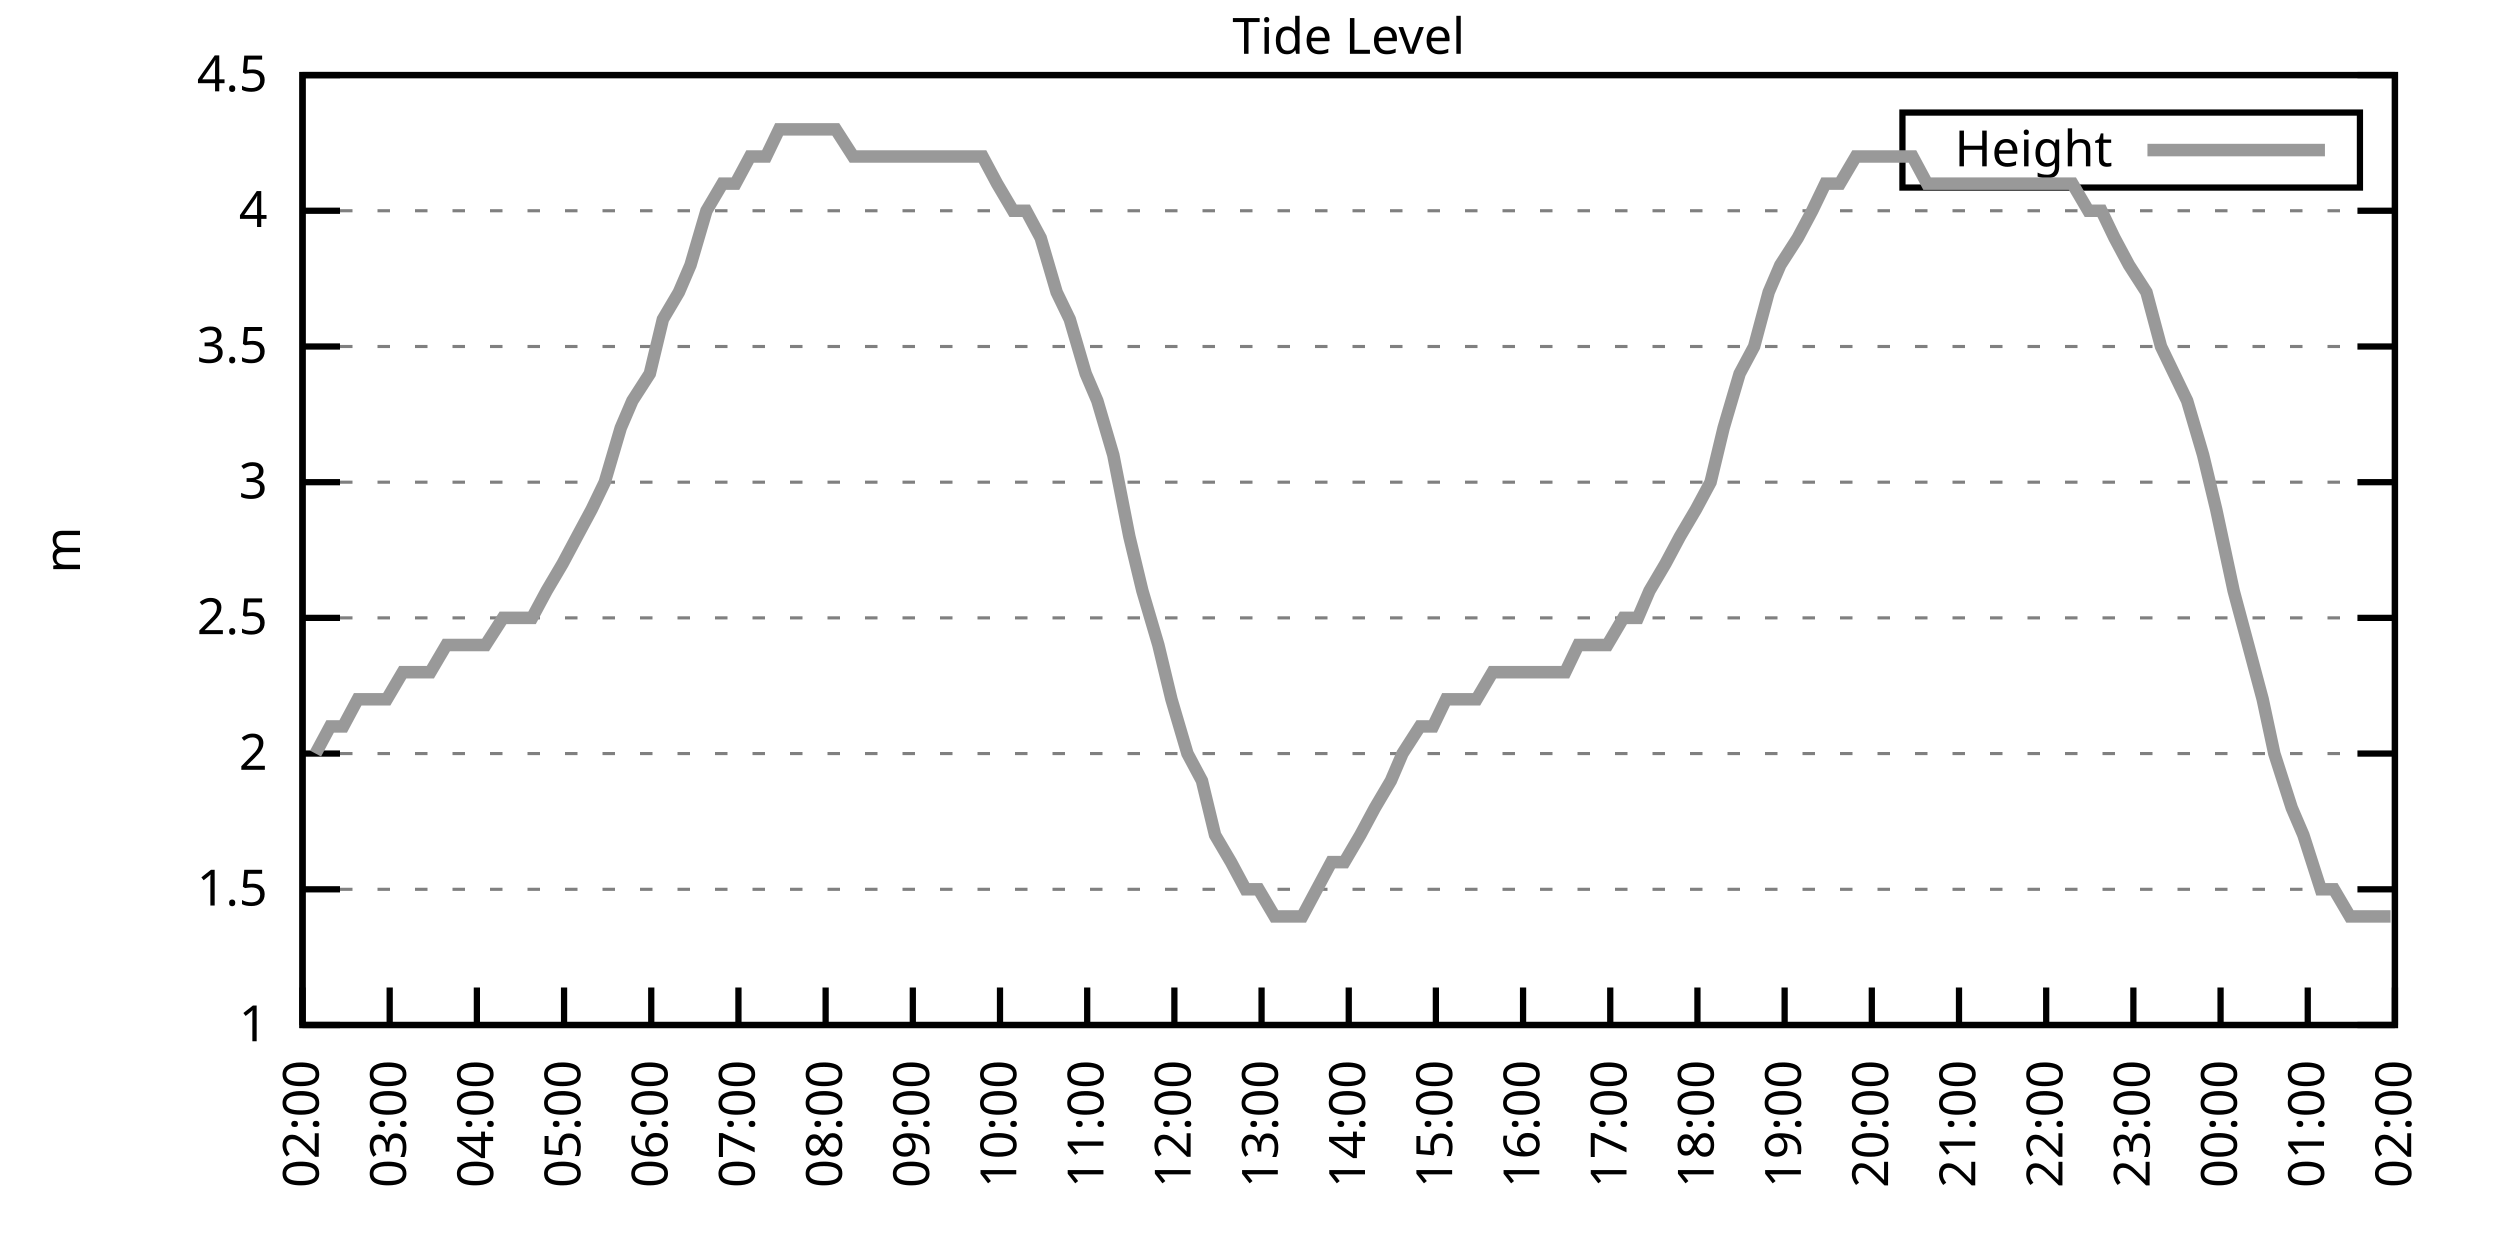
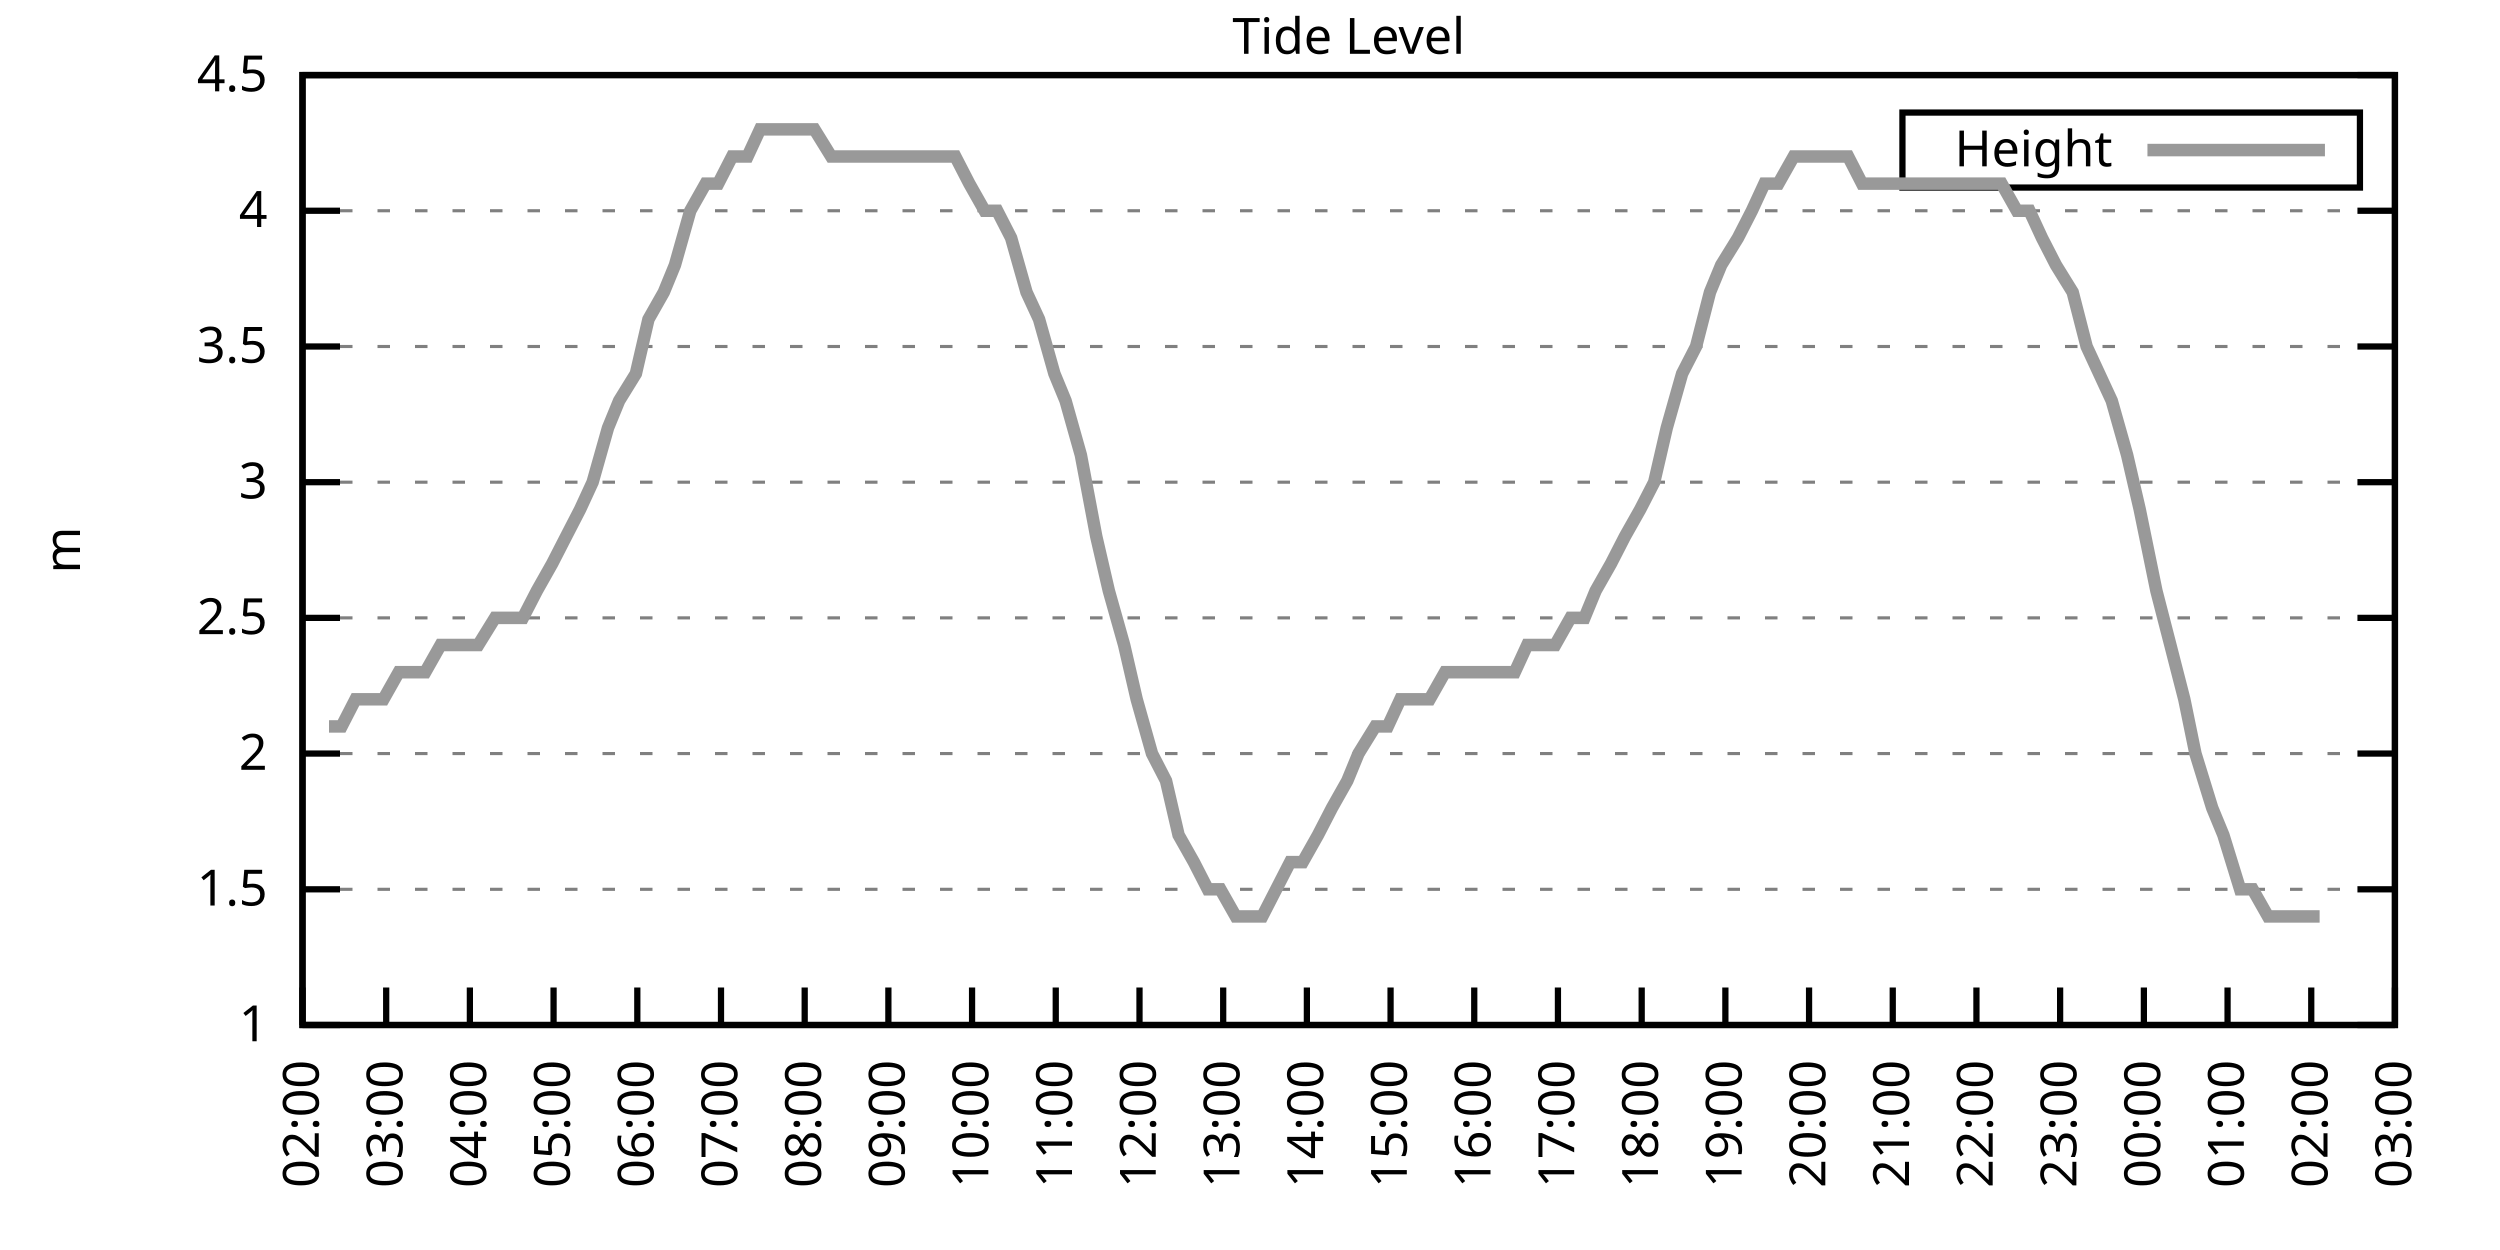
<svg xmlns="http://www.w3.org/2000/svg" xmlns:xlink="http://www.w3.org/1999/xlink" width="400" height="200" viewBox="0 0 400 200">
  <g id="gnuplot_canvas">
    <rect x="0" y="0" width="400" height="200" fill="none" />
    <defs>
      <circle id="gpDot" r="0.5" stroke-width="0.5" stroke="currentColor" />
      <path id="gpPt0" stroke-width="0.333" stroke="currentColor" d="M-1,0 h2 M0,-1 v2" />
      <path id="gpPt1" stroke-width="0.333" stroke="currentColor" d="M-1,-1 L1,1 M1,-1 L-1,1" />
      <path id="gpPt2" stroke-width="0.333" stroke="currentColor" d="M-1,0 L1,0 M0,-1 L0,1 M-1,-1 L1,1 M-1,1 L1,-1" />
      <rect id="gpPt3" stroke-width="0.333" stroke="currentColor" x="-1" y="-1" width="2" height="2" />
      <rect id="gpPt4" stroke-width="0.333" stroke="currentColor" fill="currentColor" x="-1" y="-1" width="2" height="2" />
      <circle id="gpPt5" stroke-width="0.333" stroke="currentColor" cx="0" cy="0" r="1" />
      <use xlink:href="#gpPt5" id="gpPt6" fill="currentColor" stroke="none" />
      <path id="gpPt7" stroke-width="0.333" stroke="currentColor" d="M0,-1.33 L-1.33,0.67 L1.33,0.67 z" />
      <use xlink:href="#gpPt7" id="gpPt8" fill="currentColor" stroke="none" />
      <use xlink:href="#gpPt7" id="gpPt9" stroke="currentColor" transform="rotate(180)" />
      <use xlink:href="#gpPt9" id="gpPt10" fill="currentColor" stroke="none" />
      <use xlink:href="#gpPt3" id="gpPt11" stroke="currentColor" transform="rotate(45)" />
      <use xlink:href="#gpPt11" id="gpPt12" fill="currentColor" stroke="none" />
      <path id="gpPt13" stroke-width="0.333" stroke="currentColor" d="M0,1.330 L1.265,0.411 L0.782,-1.067 L-0.782,-1.076 L-1.265,0.411 z" />
      <use xlink:href="#gpPt13" id="gpPt14" fill="currentColor" stroke="none" />
      <filter id="textbox" filterUnits="objectBoundingBox" x="0" y="0" height="1" width="1">
        <feFlood flood-color="white" flood-opacity="1" result="bgnd" />
        <feComposite in="SourceGraphic" in2="bgnd" operator="atop" />
      </filter>
      <filter id="greybox" filterUnits="objectBoundingBox" x="0" y="0" height="1" width="1">
        <feFlood flood-color="lightgrey" flood-opacity="1" result="grey" />
        <feComposite in="SourceGraphic" in2="grey" operator="atop" />
      </filter>
    </defs>
    <g fill="none" color="white" stroke="currentColor" stroke-width="1.00" stroke-linecap="butt" stroke-linejoin="miter">
</g>
    <g fill="none" color="black" stroke="currentColor" stroke-width="1.00" stroke-linecap="butt" stroke-linejoin="miter">
      <g stroke="none" shape-rendering="crispEdges">
        <polygon fill="rgb(255, 255, 255)" points="48.40,164.00 383.18,164.00 383.18,12.02 48.40,12.02 " />
      </g>
    </g>
    <g fill="none" color="black" stroke="currentColor" stroke-width="1.00" stroke-linecap="butt" stroke-linejoin="miter">
</g>
    <g fill="none" color="black" stroke="black" stroke-width="0.50" stroke-linecap="butt" stroke-linejoin="miter">
</g>
    <g fill="none" color="gray" stroke="currentColor" stroke-width="0.50" stroke-linecap="butt" stroke-linejoin="miter">
      <path stroke="gray" stroke-dasharray="2,4" class="gridline" d="M48.40,164.00 L383.19,164.00  " />
    </g>
    <g fill="none" color="gray" stroke="gray" stroke-width="1.00" stroke-linecap="butt" stroke-linejoin="miter">
</g>
    <g fill="none" color="black" stroke="currentColor" stroke-width="1.00" stroke-linecap="butt" stroke-linejoin="miter">
      <path stroke="black" d="M48.40,164.00 L54.40,164.00 M383.19,164.00 L377.19,164.00  " />
      <g transform="translate(42.80,166.60)" stroke="none" fill="black" font-family="Sans" font-size="8.00" text-anchor="end">
        <text>
          <tspan font-family="Sans"> 1</tspan>
        </text>
      </g>
    </g>
    <g fill="none" color="black" stroke="currentColor" stroke-width="1.00" stroke-linecap="butt" stroke-linejoin="miter">
</g>
    <g fill="none" color="black" stroke="black" stroke-width="0.50" stroke-linecap="butt" stroke-linejoin="miter">
</g>
    <g fill="none" color="gray" stroke="currentColor" stroke-width="0.50" stroke-linecap="butt" stroke-linejoin="miter">
      <path stroke="gray" stroke-dasharray="2,4" class="gridline" d="M48.40,142.29 L383.19,142.29  " />
    </g>
    <g fill="none" color="gray" stroke="gray" stroke-width="1.00" stroke-linecap="butt" stroke-linejoin="miter">
</g>
    <g fill="none" color="black" stroke="currentColor" stroke-width="1.00" stroke-linecap="butt" stroke-linejoin="miter">
      <path stroke="black" d="M48.40,142.29 L54.40,142.29 M383.19,142.29 L377.19,142.29  " />
      <g transform="translate(42.80,144.89)" stroke="none" fill="black" font-family="Sans" font-size="8.00" text-anchor="end">
        <text>
          <tspan font-family="Sans"> 1.5</tspan>
        </text>
      </g>
    </g>
    <g fill="none" color="black" stroke="currentColor" stroke-width="1.00" stroke-linecap="butt" stroke-linejoin="miter">
</g>
    <g fill="none" color="black" stroke="black" stroke-width="0.50" stroke-linecap="butt" stroke-linejoin="miter">
</g>
    <g fill="none" color="gray" stroke="currentColor" stroke-width="0.50" stroke-linecap="butt" stroke-linejoin="miter">
      <path stroke="gray" stroke-dasharray="2,4" class="gridline" d="M48.40,120.57 L383.19,120.57  " />
    </g>
    <g fill="none" color="gray" stroke="gray" stroke-width="1.00" stroke-linecap="butt" stroke-linejoin="miter">
</g>
    <g fill="none" color="black" stroke="currentColor" stroke-width="1.00" stroke-linecap="butt" stroke-linejoin="miter">
      <path stroke="black" d="M48.40,120.57 L54.40,120.57 M383.19,120.57 L377.19,120.57  " />
      <g transform="translate(42.80,123.17)" stroke="none" fill="black" font-family="Sans" font-size="8.00" text-anchor="end">
        <text>
          <tspan font-family="Sans"> 2</tspan>
        </text>
      </g>
    </g>
    <g fill="none" color="black" stroke="currentColor" stroke-width="1.00" stroke-linecap="butt" stroke-linejoin="miter">
</g>
    <g fill="none" color="black" stroke="black" stroke-width="0.50" stroke-linecap="butt" stroke-linejoin="miter">
</g>
    <g fill="none" color="gray" stroke="currentColor" stroke-width="0.50" stroke-linecap="butt" stroke-linejoin="miter">
      <path stroke="gray" stroke-dasharray="2,4" class="gridline" d="M48.40,98.86 L383.19,98.86  " />
    </g>
    <g fill="none" color="gray" stroke="gray" stroke-width="1.00" stroke-linecap="butt" stroke-linejoin="miter">
</g>
    <g fill="none" color="black" stroke="currentColor" stroke-width="1.00" stroke-linecap="butt" stroke-linejoin="miter">
      <path stroke="black" d="M48.40,98.86 L54.40,98.86 M383.19,98.86 L377.19,98.86  " />
      <g transform="translate(42.80,101.46)" stroke="none" fill="black" font-family="Sans" font-size="8.00" text-anchor="end">
        <text>
          <tspan font-family="Sans"> 2.5</tspan>
        </text>
      </g>
    </g>
    <g fill="none" color="black" stroke="currentColor" stroke-width="1.00" stroke-linecap="butt" stroke-linejoin="miter">
</g>
    <g fill="none" color="black" stroke="black" stroke-width="0.50" stroke-linecap="butt" stroke-linejoin="miter">
</g>
    <g fill="none" color="gray" stroke="currentColor" stroke-width="0.50" stroke-linecap="butt" stroke-linejoin="miter">
      <path stroke="gray" stroke-dasharray="2,4" class="gridline" d="M48.40,77.15 L383.19,77.15  " />
    </g>
    <g fill="none" color="gray" stroke="gray" stroke-width="1.00" stroke-linecap="butt" stroke-linejoin="miter">
</g>
    <g fill="none" color="black" stroke="currentColor" stroke-width="1.00" stroke-linecap="butt" stroke-linejoin="miter">
      <path stroke="black" d="M48.40,77.15 L54.40,77.15 M383.19,77.15 L377.19,77.15  " />
      <g transform="translate(42.80,79.75)" stroke="none" fill="black" font-family="Sans" font-size="8.00" text-anchor="end">
        <text>
          <tspan font-family="Sans"> 3</tspan>
        </text>
      </g>
    </g>
    <g fill="none" color="black" stroke="currentColor" stroke-width="1.00" stroke-linecap="butt" stroke-linejoin="miter">
</g>
    <g fill="none" color="black" stroke="black" stroke-width="0.50" stroke-linecap="butt" stroke-linejoin="miter">
</g>
    <g fill="none" color="gray" stroke="currentColor" stroke-width="0.50" stroke-linecap="butt" stroke-linejoin="miter">
      <path stroke="gray" stroke-dasharray="2,4" class="gridline" d="M48.40,55.44 L383.19,55.44  " />
    </g>
    <g fill="none" color="gray" stroke="gray" stroke-width="1.00" stroke-linecap="butt" stroke-linejoin="miter">
</g>
    <g fill="none" color="black" stroke="currentColor" stroke-width="1.00" stroke-linecap="butt" stroke-linejoin="miter">
      <path stroke="black" d="M48.40,55.44 L54.40,55.44 M383.19,55.44 L377.19,55.44  " />
      <g transform="translate(42.80,58.04)" stroke="none" fill="black" font-family="Sans" font-size="8.00" text-anchor="end">
        <text>
          <tspan font-family="Sans"> 3.5</tspan>
        </text>
      </g>
    </g>
    <g fill="none" color="black" stroke="currentColor" stroke-width="1.00" stroke-linecap="butt" stroke-linejoin="miter">
</g>
    <g fill="none" color="black" stroke="black" stroke-width="0.50" stroke-linecap="butt" stroke-linejoin="miter">
</g>
    <g fill="none" color="gray" stroke="currentColor" stroke-width="0.50" stroke-linecap="butt" stroke-linejoin="miter">
      <path stroke="gray" stroke-dasharray="2,4" class="gridline" d="M48.40,33.72 L383.19,33.72  " />
    </g>
    <g fill="none" color="gray" stroke="gray" stroke-width="1.00" stroke-linecap="butt" stroke-linejoin="miter">
</g>
    <g fill="none" color="black" stroke="currentColor" stroke-width="1.00" stroke-linecap="butt" stroke-linejoin="miter">
      <path stroke="black" d="M48.40,33.72 L54.40,33.72 M383.19,33.72 L377.19,33.72  " />
      <g transform="translate(42.80,36.32)" stroke="none" fill="black" font-family="Sans" font-size="8.00" text-anchor="end">
        <text>
          <tspan font-family="Sans"> 4</tspan>
        </text>
      </g>
    </g>
    <g fill="none" color="black" stroke="currentColor" stroke-width="1.00" stroke-linecap="butt" stroke-linejoin="miter">
</g>
    <g fill="none" color="black" stroke="black" stroke-width="0.50" stroke-linecap="butt" stroke-linejoin="miter">
</g>
    <g fill="none" color="gray" stroke="currentColor" stroke-width="0.50" stroke-linecap="butt" stroke-linejoin="miter">
      <path stroke="gray" stroke-dasharray="2,4" class="gridline" d="M48.40,12.01 L383.19,12.01  " />
    </g>
    <g fill="none" color="gray" stroke="gray" stroke-width="1.00" stroke-linecap="butt" stroke-linejoin="miter">
</g>
    <g fill="none" color="black" stroke="currentColor" stroke-width="1.00" stroke-linecap="butt" stroke-linejoin="miter">
      <path stroke="black" d="M48.40,12.01 L54.40,12.01 M383.19,12.01 L377.19,12.01  " />
      <g transform="translate(42.80,14.61)" stroke="none" fill="black" font-family="Sans" font-size="8.00" text-anchor="end">
        <text>
          <tspan font-family="Sans"> 4.5</tspan>
        </text>
      </g>
    </g>
    <g fill="none" color="black" stroke="currentColor" stroke-width="1.00" stroke-linecap="butt" stroke-linejoin="miter">
      <path stroke="black" d="M48.40,164.00 L48.40,158.00  " />
      <g transform="translate(51.00,169.60) rotate(270.00)" stroke="none" fill="black" font-family="Sans" font-size="8.00" text-anchor="end">
        <text>
          <tspan font-family="Sans">02:00</tspan>
        </text>
      </g>
    </g>
    <g fill="none" color="black" stroke="currentColor" stroke-width="1.00" stroke-linecap="butt" stroke-linejoin="miter">
-       <path stroke="black" d="M62.35,164.00 L62.35,158.00  " />
-       <g transform="translate(64.95,169.60) rotate(270.00)" stroke="none" fill="black" font-family="Sans" font-size="8.00" text-anchor="end">
+       <path stroke="black" d="M61.79,164.00 L61.79,158.00  " />
+       <g transform="translate(64.39,169.60) rotate(270.00)" stroke="none" fill="black" font-family="Sans" font-size="8.00" text-anchor="end">
        <text>
          <tspan font-family="Sans">03:00</tspan>
        </text>
      </g>
    </g>
    <g fill="none" color="black" stroke="currentColor" stroke-width="1.00" stroke-linecap="butt" stroke-linejoin="miter">
-       <path stroke="black" d="M76.30,164.00 L76.30,158.00  " />
-       <g transform="translate(78.90,169.60) rotate(270.00)" stroke="none" fill="black" font-family="Sans" font-size="8.00" text-anchor="end">
+       <path stroke="black" d="M75.18,164.00 L75.18,158.00  " />
+       <g transform="translate(77.78,169.60) rotate(270.00)" stroke="none" fill="black" font-family="Sans" font-size="8.00" text-anchor="end">
        <text>
          <tspan font-family="Sans">04:00</tspan>
        </text>
      </g>
    </g>
    <g fill="none" color="black" stroke="currentColor" stroke-width="1.00" stroke-linecap="butt" stroke-linejoin="miter">
-       <path stroke="black" d="M90.25,164.00 L90.25,158.00  " />
-       <g transform="translate(92.85,169.60) rotate(270.00)" stroke="none" fill="black" font-family="Sans" font-size="8.00" text-anchor="end">
+       <path stroke="black" d="M88.57,164.00 L88.57,158.00  " />
+       <g transform="translate(91.17,169.60) rotate(270.00)" stroke="none" fill="black" font-family="Sans" font-size="8.00" text-anchor="end">
        <text>
          <tspan font-family="Sans">05:00</tspan>
        </text>
      </g>
    </g>
    <g fill="none" color="black" stroke="currentColor" stroke-width="1.00" stroke-linecap="butt" stroke-linejoin="miter">
-       <path stroke="black" d="M104.20,164.00 L104.20,158.00  " />
-       <g transform="translate(106.80,169.60) rotate(270.00)" stroke="none" fill="black" font-family="Sans" font-size="8.00" text-anchor="end">
+       <path stroke="black" d="M101.97,164.00 L101.97,158.00  " />
+       <g transform="translate(104.57,169.60) rotate(270.00)" stroke="none" fill="black" font-family="Sans" font-size="8.00" text-anchor="end">
        <text>
          <tspan font-family="Sans">06:00</tspan>
        </text>
      </g>
    </g>
    <g fill="none" color="black" stroke="currentColor" stroke-width="1.00" stroke-linecap="butt" stroke-linejoin="miter">
-       <path stroke="black" d="M118.15,164.00 L118.15,158.00  " />
-       <g transform="translate(120.75,169.60) rotate(270.00)" stroke="none" fill="black" font-family="Sans" font-size="8.00" text-anchor="end">
+       <path stroke="black" d="M115.36,164.00 L115.36,158.00  " />
+       <g transform="translate(117.96,169.60) rotate(270.00)" stroke="none" fill="black" font-family="Sans" font-size="8.00" text-anchor="end">
        <text>
          <tspan font-family="Sans">07:00</tspan>
        </text>
      </g>
    </g>
    <g fill="none" color="black" stroke="currentColor" stroke-width="1.00" stroke-linecap="butt" stroke-linejoin="miter">
-       <path stroke="black" d="M132.10,164.00 L132.10,158.00  " />
-       <g transform="translate(134.70,169.60) rotate(270.00)" stroke="none" fill="black" font-family="Sans" font-size="8.00" text-anchor="end">
+       <path stroke="black" d="M128.75,164.00 L128.75,158.00  " />
+       <g transform="translate(131.35,169.60) rotate(270.00)" stroke="none" fill="black" font-family="Sans" font-size="8.00" text-anchor="end">
        <text>
          <tspan font-family="Sans">08:00</tspan>
        </text>
      </g>
    </g>
    <g fill="none" color="black" stroke="currentColor" stroke-width="1.00" stroke-linecap="butt" stroke-linejoin="miter">
-       <path stroke="black" d="M146.05,164.00 L146.05,158.00  " />
-       <g transform="translate(148.65,169.60) rotate(270.00)" stroke="none" fill="black" font-family="Sans" font-size="8.00" text-anchor="end">
+       <path stroke="black" d="M142.14,164.00 L142.14,158.00  " />
+       <g transform="translate(144.74,169.60) rotate(270.00)" stroke="none" fill="black" font-family="Sans" font-size="8.00" text-anchor="end">
        <text>
          <tspan font-family="Sans">09:00</tspan>
        </text>
      </g>
    </g>
    <g fill="none" color="black" stroke="currentColor" stroke-width="1.00" stroke-linecap="butt" stroke-linejoin="miter">
-       <path stroke="black" d="M160.00,164.00 L160.00,158.00  " />
-       <g transform="translate(162.60,169.60) rotate(270.00)" stroke="none" fill="black" font-family="Sans" font-size="8.00" text-anchor="end">
+       <path stroke="black" d="M155.53,164.00 L155.53,158.00  " />
+       <g transform="translate(158.13,169.60) rotate(270.00)" stroke="none" fill="black" font-family="Sans" font-size="8.00" text-anchor="end">
        <text>
          <tspan font-family="Sans">10:00</tspan>
        </text>
      </g>
    </g>
    <g fill="none" color="black" stroke="currentColor" stroke-width="1.00" stroke-linecap="butt" stroke-linejoin="miter">
-       <path stroke="black" d="M173.95,164.00 L173.95,158.00  " />
-       <g transform="translate(176.55,169.60) rotate(270.00)" stroke="none" fill="black" font-family="Sans" font-size="8.00" text-anchor="end">
+       <path stroke="black" d="M168.92,164.00 L168.92,158.00  " />
+       <g transform="translate(171.52,169.60) rotate(270.00)" stroke="none" fill="black" font-family="Sans" font-size="8.00" text-anchor="end">
        <text>
          <tspan font-family="Sans">11:00</tspan>
        </text>
      </g>
    </g>
    <g fill="none" color="black" stroke="currentColor" stroke-width="1.00" stroke-linecap="butt" stroke-linejoin="miter">
-       <path stroke="black" d="M187.90,164.00 L187.90,158.00  " />
-       <g transform="translate(190.50,169.60) rotate(270.00)" stroke="none" fill="black" font-family="Sans" font-size="8.00" text-anchor="end">
+       <path stroke="black" d="M182.32,164.00 L182.32,158.00  " />
+       <g transform="translate(184.92,169.60) rotate(270.00)" stroke="none" fill="black" font-family="Sans" font-size="8.00" text-anchor="end">
        <text>
          <tspan font-family="Sans">12:00</tspan>
        </text>
      </g>
    </g>
    <g fill="none" color="black" stroke="currentColor" stroke-width="1.00" stroke-linecap="butt" stroke-linejoin="miter">
-       <path stroke="black" d="M201.85,164.00 L201.85,158.00  " />
-       <g transform="translate(204.45,169.60) rotate(270.00)" stroke="none" fill="black" font-family="Sans" font-size="8.00" text-anchor="end">
+       <path stroke="black" d="M195.71,164.00 L195.71,158.00  " />
+       <g transform="translate(198.31,169.60) rotate(270.00)" stroke="none" fill="black" font-family="Sans" font-size="8.00" text-anchor="end">
        <text>
          <tspan font-family="Sans">13:00</tspan>
        </text>
      </g>
    </g>
    <g fill="none" color="black" stroke="currentColor" stroke-width="1.00" stroke-linecap="butt" stroke-linejoin="miter">
-       <path stroke="black" d="M215.80,164.00 L215.80,158.00  " />
-       <g transform="translate(218.40,169.60) rotate(270.00)" stroke="none" fill="black" font-family="Sans" font-size="8.00" text-anchor="end">
+       <path stroke="black" d="M209.10,164.00 L209.10,158.00  " />
+       <g transform="translate(211.70,169.60) rotate(270.00)" stroke="none" fill="black" font-family="Sans" font-size="8.00" text-anchor="end">
        <text>
          <tspan font-family="Sans">14:00</tspan>
        </text>
      </g>
    </g>
    <g fill="none" color="black" stroke="currentColor" stroke-width="1.00" stroke-linecap="butt" stroke-linejoin="miter">
-       <path stroke="black" d="M229.74,164.00 L229.74,158.00  " />
-       <g transform="translate(232.34,169.60) rotate(270.00)" stroke="none" fill="black" font-family="Sans" font-size="8.00" text-anchor="end">
+       <path stroke="black" d="M222.49,164.00 L222.49,158.00  " />
+       <g transform="translate(225.09,169.60) rotate(270.00)" stroke="none" fill="black" font-family="Sans" font-size="8.00" text-anchor="end">
        <text>
          <tspan font-family="Sans">15:00</tspan>
        </text>
      </g>
    </g>
    <g fill="none" color="black" stroke="currentColor" stroke-width="1.00" stroke-linecap="butt" stroke-linejoin="miter">
-       <path stroke="black" d="M243.69,164.00 L243.69,158.00  " />
-       <g transform="translate(246.29,169.60) rotate(270.00)" stroke="none" fill="black" font-family="Sans" font-size="8.00" text-anchor="end">
+       <path stroke="black" d="M235.88,164.00 L235.88,158.00  " />
+       <g transform="translate(238.48,169.60) rotate(270.00)" stroke="none" fill="black" font-family="Sans" font-size="8.00" text-anchor="end">
        <text>
          <tspan font-family="Sans">16:00</tspan>
        </text>
      </g>
    </g>
    <g fill="none" color="black" stroke="currentColor" stroke-width="1.00" stroke-linecap="butt" stroke-linejoin="miter">
-       <path stroke="black" d="M257.64,164.00 L257.64,158.00  " />
-       <g transform="translate(260.24,169.60) rotate(270.00)" stroke="none" fill="black" font-family="Sans" font-size="8.00" text-anchor="end">
+       <path stroke="black" d="M249.27,164.00 L249.27,158.00  " />
+       <g transform="translate(251.87,169.60) rotate(270.00)" stroke="none" fill="black" font-family="Sans" font-size="8.00" text-anchor="end">
        <text>
          <tspan font-family="Sans">17:00</tspan>
        </text>
      </g>
    </g>
    <g fill="none" color="black" stroke="currentColor" stroke-width="1.00" stroke-linecap="butt" stroke-linejoin="miter">
-       <path stroke="black" d="M271.59,164.00 L271.59,158.00  " />
-       <g transform="translate(274.19,169.60) rotate(270.00)" stroke="none" fill="black" font-family="Sans" font-size="8.00" text-anchor="end">
+       <path stroke="black" d="M262.67,164.00 L262.67,158.00  " />
+       <g transform="translate(265.27,169.60) rotate(270.00)" stroke="none" fill="black" font-family="Sans" font-size="8.00" text-anchor="end">
        <text>
          <tspan font-family="Sans">18:00</tspan>
        </text>
      </g>
    </g>
    <g fill="none" color="black" stroke="currentColor" stroke-width="1.00" stroke-linecap="butt" stroke-linejoin="miter">
-       <path stroke="black" d="M285.54,164.00 L285.54,158.00  " />
-       <g transform="translate(288.14,169.60) rotate(270.00)" stroke="none" fill="black" font-family="Sans" font-size="8.00" text-anchor="end">
+       <path stroke="black" d="M276.06,164.00 L276.06,158.00  " />
+       <g transform="translate(278.66,169.60) rotate(270.00)" stroke="none" fill="black" font-family="Sans" font-size="8.00" text-anchor="end">
        <text>
          <tspan font-family="Sans">19:00</tspan>
        </text>
      </g>
    </g>
    <g fill="none" color="black" stroke="currentColor" stroke-width="1.00" stroke-linecap="butt" stroke-linejoin="miter">
-       <path stroke="black" d="M299.49,164.00 L299.49,158.00  " />
-       <g transform="translate(302.09,169.60) rotate(270.00)" stroke="none" fill="black" font-family="Sans" font-size="8.00" text-anchor="end">
+       <path stroke="black" d="M289.45,164.00 L289.45,158.00  " />
+       <g transform="translate(292.05,169.60) rotate(270.00)" stroke="none" fill="black" font-family="Sans" font-size="8.00" text-anchor="end">
        <text>
          <tspan font-family="Sans">20:00</tspan>
        </text>
      </g>
    </g>
    <g fill="none" color="black" stroke="currentColor" stroke-width="1.00" stroke-linecap="butt" stroke-linejoin="miter">
-       <path stroke="black" d="M313.44,164.00 L313.44,158.00  " />
-       <g transform="translate(316.04,169.60) rotate(270.00)" stroke="none" fill="black" font-family="Sans" font-size="8.00" text-anchor="end">
+       <path stroke="black" d="M302.84,164.00 L302.84,158.00  " />
+       <g transform="translate(305.44,169.60) rotate(270.00)" stroke="none" fill="black" font-family="Sans" font-size="8.00" text-anchor="end">
        <text>
          <tspan font-family="Sans">21:00</tspan>
        </text>
      </g>
    </g>
    <g fill="none" color="black" stroke="currentColor" stroke-width="1.00" stroke-linecap="butt" stroke-linejoin="miter">
-       <path stroke="black" d="M327.39,164.00 L327.39,158.00  " />
-       <g transform="translate(329.99,169.60) rotate(270.00)" stroke="none" fill="black" font-family="Sans" font-size="8.00" text-anchor="end">
+       <path stroke="black" d="M316.23,164.00 L316.23,158.00  " />
+       <g transform="translate(318.83,169.60) rotate(270.00)" stroke="none" fill="black" font-family="Sans" font-size="8.00" text-anchor="end">
        <text>
          <tspan font-family="Sans">22:00</tspan>
        </text>
      </g>
    </g>
    <g fill="none" color="black" stroke="currentColor" stroke-width="1.00" stroke-linecap="butt" stroke-linejoin="miter">
-       <path stroke="black" d="M341.34,164.00 L341.34,158.00  " />
-       <g transform="translate(343.94,169.60) rotate(270.00)" stroke="none" fill="black" font-family="Sans" font-size="8.00" text-anchor="end">
+       <path stroke="black" d="M329.62,164.00 L329.62,158.00  " />
+       <g transform="translate(332.22,169.60) rotate(270.00)" stroke="none" fill="black" font-family="Sans" font-size="8.00" text-anchor="end">
        <text>
          <tspan font-family="Sans">23:00</tspan>
        </text>
      </g>
    </g>
    <g fill="none" color="black" stroke="currentColor" stroke-width="1.00" stroke-linecap="butt" stroke-linejoin="miter">
-       <path stroke="black" d="M355.29,164.00 L355.29,158.00  " />
-       <g transform="translate(357.89,169.60) rotate(270.00)" stroke="none" fill="black" font-family="Sans" font-size="8.00" text-anchor="end">
+       <path stroke="black" d="M343.02,164.00 L343.02,158.00  " />
+       <g transform="translate(345.62,169.60) rotate(270.00)" stroke="none" fill="black" font-family="Sans" font-size="8.00" text-anchor="end">
        <text>
          <tspan font-family="Sans">00:00</tspan>
        </text>
      </g>
    </g>
    <g fill="none" color="black" stroke="currentColor" stroke-width="1.00" stroke-linecap="butt" stroke-linejoin="miter">
-       <path stroke="black" d="M369.24,164.00 L369.24,158.00  " />
-       <g transform="translate(371.84,169.60) rotate(270.00)" stroke="none" fill="black" font-family="Sans" font-size="8.00" text-anchor="end">
+       <path stroke="black" d="M356.41,164.00 L356.41,158.00  " />
+       <g transform="translate(359.01,169.60) rotate(270.00)" stroke="none" fill="black" font-family="Sans" font-size="8.00" text-anchor="end">
        <text>
          <tspan font-family="Sans">01:00</tspan>
+         </text>
+       </g>
+     </g>
+     <g fill="none" color="black" stroke="currentColor" stroke-width="1.00" stroke-linecap="butt" stroke-linejoin="miter">
+       <path stroke="black" d="M369.80,164.00 L369.80,158.00  " />
+       <g transform="translate(372.40,169.60) rotate(270.00)" stroke="none" fill="black" font-family="Sans" font-size="8.00" text-anchor="end">
+         <text>
+           <tspan font-family="Sans">02:00</tspan>
        </text>
      </g>
    </g>
    <g fill="none" color="black" stroke="currentColor" stroke-width="1.00" stroke-linecap="butt" stroke-linejoin="miter">
      <path stroke="black" d="M383.19,164.00 L383.19,158.00  " />
      <g transform="translate(385.79,169.60) rotate(270.00)" stroke="none" fill="black" font-family="Sans" font-size="8.00" text-anchor="end">
        <text>
-           <tspan font-family="Sans">02:00</tspan>
+           <tspan font-family="Sans">03:00</tspan>
        </text>
      </g>
    </g>
    <g fill="none" color="black" stroke="currentColor" stroke-width="1.00" stroke-linecap="butt" stroke-linejoin="miter">
</g>
    <g fill="none" color="black" stroke="currentColor" stroke-width="1.00" stroke-linecap="butt" stroke-linejoin="miter">
      <path stroke="black" d="M48.40,12.01 L48.40,164.00 L383.19,164.00 L383.19,12.01 L48.40,12.01 Z  " />
    </g>
    <g fill="none" color="black" stroke="currentColor" stroke-width="1.00" stroke-linecap="butt" stroke-linejoin="miter">
</g>
    <g fill="none" color="black" stroke="currentColor" stroke-width="1.00" stroke-linecap="butt" stroke-linejoin="miter">
      <path stroke="black" d="M304.39,30.01 L304.39,18.01 L377.59,18.01 L377.59,30.01 L304.39,30.01 Z  " />
    </g>
    <g id="Tide_level_plot_1">
      <g fill="none" color="white" stroke="black" stroke-width="2.00" stroke-linecap="butt" stroke-linejoin="miter">
</g>
      <g fill="none" color="black" stroke="currentColor" stroke-width="2.00" stroke-linecap="butt" stroke-linejoin="miter">
        <g transform="translate(337.99,26.61)" stroke="none" fill="black" font-family="Sans" font-size="8.00" text-anchor="end">
          <text>
            <tspan font-family="Sans">Height</tspan>
          </text>
        </g>
      </g>
      <g fill="none" color="black" stroke="currentColor" stroke-width="2.00" stroke-linecap="butt" stroke-linejoin="miter">
-         <path stroke="rgb(153, 153, 153)" d="M343.59,24.01 L371.99,24.01 M50.49,120.57 L52.82,116.23 L54.91,116.23 L57.23,111.89 L59.56,111.89 L61.88,111.89   L64.44,107.55 L66.53,107.55 L68.86,107.55 L71.42,103.20 L73.51,103.20 L75.83,103.20 L77.69,103.20 L80.48,98.86   L83.04,98.86 L85.13,98.86 L87.46,94.52 L90.02,90.18 L92.34,85.83 L94.67,81.49 L96.76,77.15 L99.32,68.46   L101.18,64.12 L103.97,59.78 L106.06,51.09 L108.62,46.75 L110.48,42.41 L113.03,33.72 L115.59,29.38 L117.68,29.38   L120.01,25.04 L122.57,25.04 L124.66,20.70 L127.22,20.70 L129.54,20.70 L131.63,20.70 L133.72,20.70 L136.51,25.04   L138.61,25.04 L140.93,25.04 L143.26,25.04 L145.81,25.04 L148.14,25.04 L150.23,25.04 L152.79,25.04 L154.88,25.04   L157.21,25.04 L159.53,29.38 L162.09,33.72 L164.18,33.72 L166.51,38.07 L169.06,46.75 L171.16,51.09 L173.71,59.78   L175.57,64.12 L178.13,72.81 L180.69,85.83 L182.78,94.52 L185.34,103.20 L187.43,111.89 L189.99,120.57 L192.31,124.92   L194.41,133.60 L196.96,137.94 L199.29,142.29 L201.38,142.29 L203.94,146.63 L206.03,146.63 L208.36,146.63 L210.68,142.29   L213.01,137.94 L215.10,137.94 L217.65,133.60 L219.98,129.26 L222.54,124.92 L224.40,120.57 L227.19,116.23 L229.28,116.23   L231.37,111.89 L234.16,111.89 L236.25,111.89 L238.81,107.55 L240.90,107.55 L243.23,107.55 L245.55,107.55 L247.88,107.55   L250.44,107.55 L252.53,103.20 L254.62,103.20 L257.18,103.20 L259.74,98.86 L262.06,98.86 L263.92,94.52 L266.48,90.18   L268.80,85.83 L271.36,81.49 L273.69,77.15 L275.78,68.46 L278.34,59.78 L280.66,55.44 L282.99,46.75 L284.85,42.41   L287.64,38.07 L289.96,33.72 L292.05,29.38 L294.38,29.38 L296.94,25.04 L299.03,25.04 L301.58,25.04 L303.68,25.04   L306.00,25.04 L308.33,29.38 L310.88,29.38 L312.98,29.38 L315.07,29.38 L317.63,29.38 L319.72,29.38 L322.51,29.38   L324.83,29.38 L327.16,29.38 L329.48,29.38 L331.58,29.38 L334.13,33.72 L336.23,33.72 L338.32,38.07 L340.64,42.41   L343.43,46.75 L345.76,55.44 L347.85,59.78 L349.94,64.12 L352.50,72.81 L354.59,81.49 L357.38,94.52 L359.71,103.20   L362.03,111.89 L363.89,120.57 L366.68,129.26 L368.54,133.60 L371.33,142.29 L373.43,142.29 L375.98,146.63 L378.31,146.63   L379.94,146.63 L382.49,146.63  " />
+         <path stroke="rgb(153, 153, 153)" d="M343.59,24.01 L371.99,24.01 M52.64,116.23 L54.65,116.23 L56.88,111.89 L59.11,111.89 L61.35,111.89 L63.80,107.55   L65.81,107.55 L68.04,107.55 L70.50,103.20 L72.50,103.20 L74.74,103.20 L76.52,103.20 L79.20,98.86 L81.66,98.86   L83.66,98.86 L85.90,94.52 L88.35,90.18 L90.58,85.83 L92.82,81.49 L94.82,77.15 L97.28,68.46 L99.06,64.12   L101.74,59.78 L103.75,51.09 L106.21,46.75 L107.99,42.41 L110.45,33.72 L112.90,29.38 L114.91,29.38 L117.14,25.04   L119.60,25.04 L121.61,20.70 L124.06,20.70 L126.29,20.70 L128.30,20.70 L130.31,20.70 L132.99,25.04 L135.00,25.04   L137.23,25.04 L139.46,25.04 L141.92,25.04 L144.15,25.04 L146.16,25.04 L148.61,25.04 L150.62,25.04 L152.85,25.04   L155.09,29.38 L157.54,33.72 L159.55,33.72 L161.78,38.07 L164.24,46.75 L166.25,51.09 L168.70,59.78 L170.49,64.12   L172.94,72.81 L175.40,85.83 L177.41,94.52 L179.86,103.20 L181.87,111.89 L184.32,120.57 L186.56,124.92 L188.57,133.60   L191.02,137.94 L193.25,142.29 L195.26,142.29 L197.72,146.63 L199.73,146.63 L201.96,146.63 L204.19,142.29 L206.42,137.94   L208.43,137.94 L210.88,133.60 L213.12,129.26 L215.57,124.92 L217.36,120.57 L220.04,116.23 L222.04,116.23 L224.05,111.89   L226.73,111.89 L228.74,111.89 L231.20,107.55 L233.20,107.55 L235.44,107.55 L237.67,107.55 L239.90,107.55 L242.36,107.55   L244.36,103.20 L246.37,103.20 L248.83,103.20 L251.28,98.86 L253.51,98.86 L255.30,94.52 L257.76,90.18 L259.99,85.83   L262.44,81.49 L264.67,77.15 L266.68,68.46 L269.14,59.78 L271.37,55.44 L273.60,46.75 L275.39,42.41 L278.07,38.07   L280.30,33.72 L282.31,29.38 L284.54,29.38 L286.99,25.04 L289.00,25.04 L291.46,25.04 L293.47,25.04 L295.70,25.04   L297.93,29.38 L300.39,29.38 L302.39,29.38 L304.40,29.38 L306.86,29.38 L308.87,29.38 L311.54,29.38 L313.78,29.38   L316.01,29.38 L318.24,29.38 L320.25,29.38 L322.70,33.72 L324.71,33.72 L326.72,38.07 L328.95,42.41 L331.63,46.75   L333.86,55.44 L335.87,59.78 L337.88,64.12 L340.34,72.81 L342.35,81.49 L345.02,94.52 L347.26,103.20 L349.49,111.89   L351.27,120.57 L353.95,129.26 L355.74,133.60 L358.42,142.29 L360.42,142.29 L362.88,146.63 L365.11,146.63 L366.67,146.63   L369.13,146.63 L371.14,146.63  " />
      </g>
    </g>
    <g fill="none" color="black" stroke="currentColor" stroke-width="2.00" stroke-linecap="butt" stroke-linejoin="miter">
</g>
    <g fill="none" color="black" stroke="black" stroke-width="1.00" stroke-linecap="butt" stroke-linejoin="miter">
</g>
    <g fill="none" color="black" stroke="currentColor" stroke-width="1.00" stroke-linecap="butt" stroke-linejoin="miter">
      <path stroke="black" d="M48.40,12.01 L48.40,164.00 L383.19,164.00 L383.19,12.01 L48.40,12.01 Z  " />
      <g transform="translate(12.80,88.01) rotate(270.00)" stroke="none" fill="black" font-family="Sans" font-size="8.00" text-anchor="middle">
        <text>
          <tspan font-family="Sans">m</tspan>
        </text>
      </g>
    </g>
    <g fill="none" color="black" stroke="currentColor" stroke-width="1.00" stroke-linecap="butt" stroke-linejoin="miter">
</g>
    <g fill="none" color="black" stroke="currentColor" stroke-width="1.00" stroke-linecap="butt" stroke-linejoin="miter">
      <g transform="translate(215.79,8.61)" stroke="none" fill="black" font-family="Sans" font-size="8.00" text-anchor="middle">
        <text>
          <tspan font-family="Sans">Tide Level</tspan>
        </text>
      </g>
    </g>
    <g fill="none" color="black" stroke="currentColor" stroke-width="1.00" stroke-linecap="butt" stroke-linejoin="miter">
</g>
  </g>
</svg>
